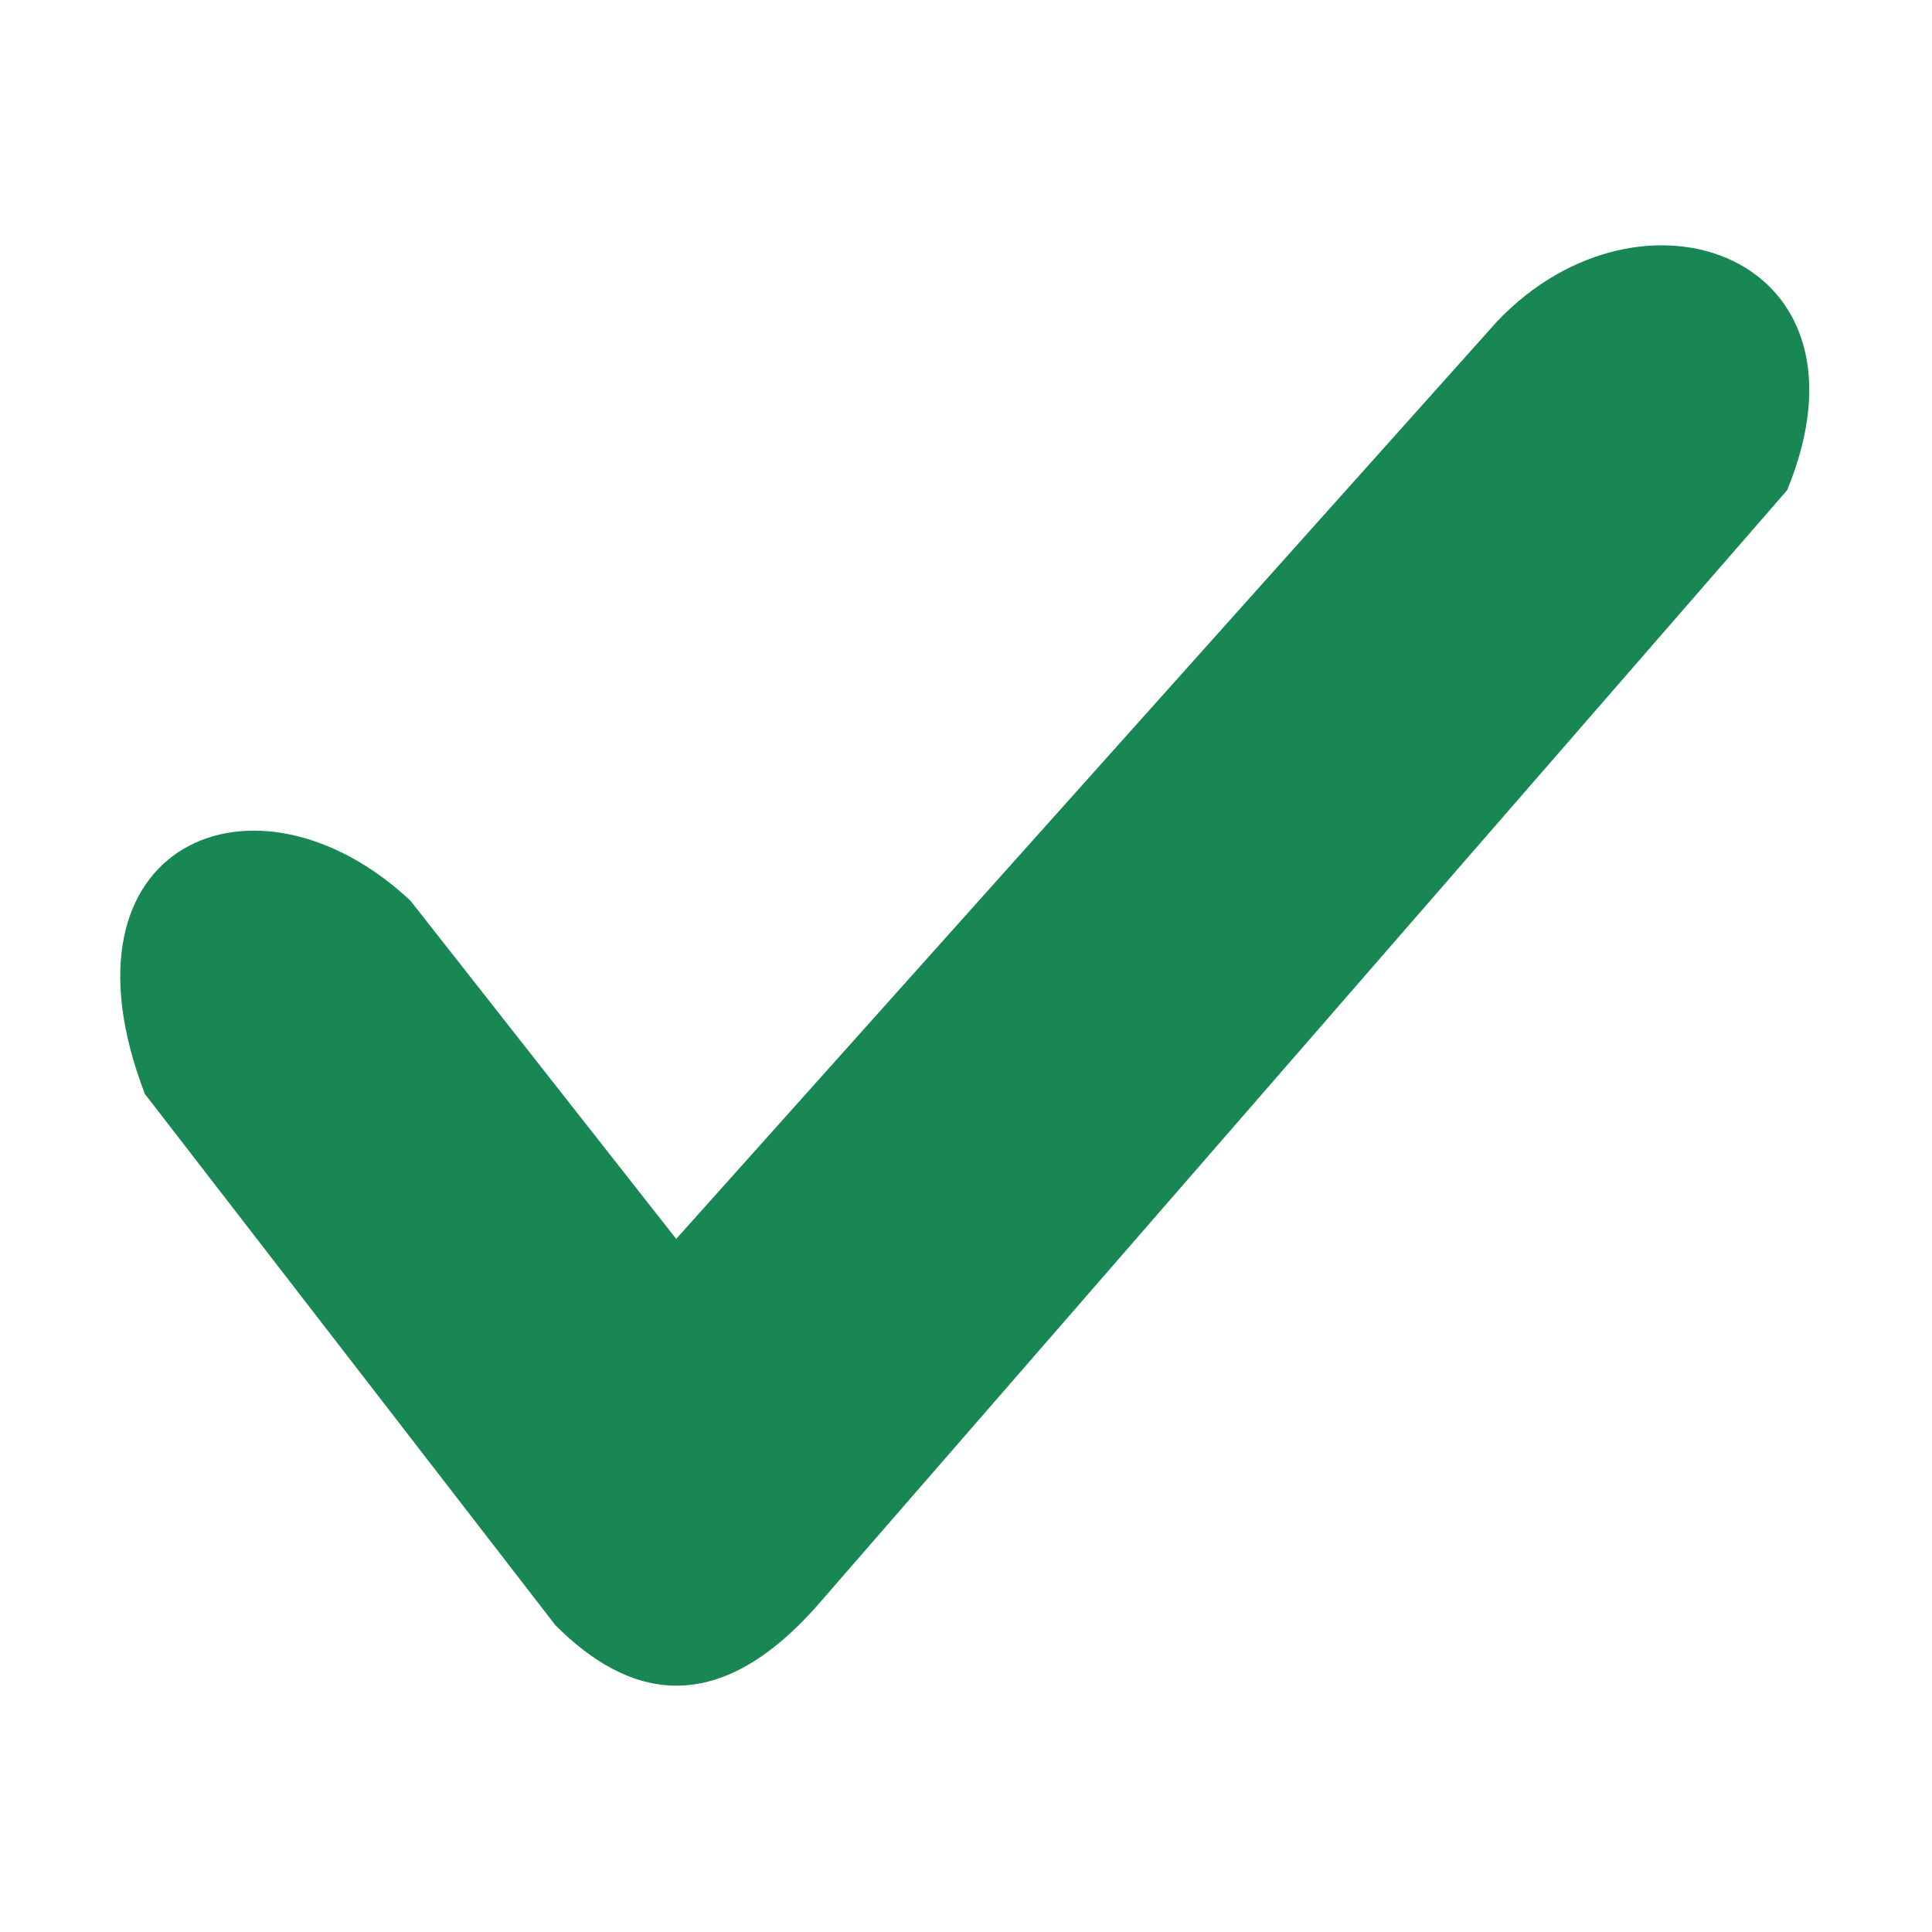
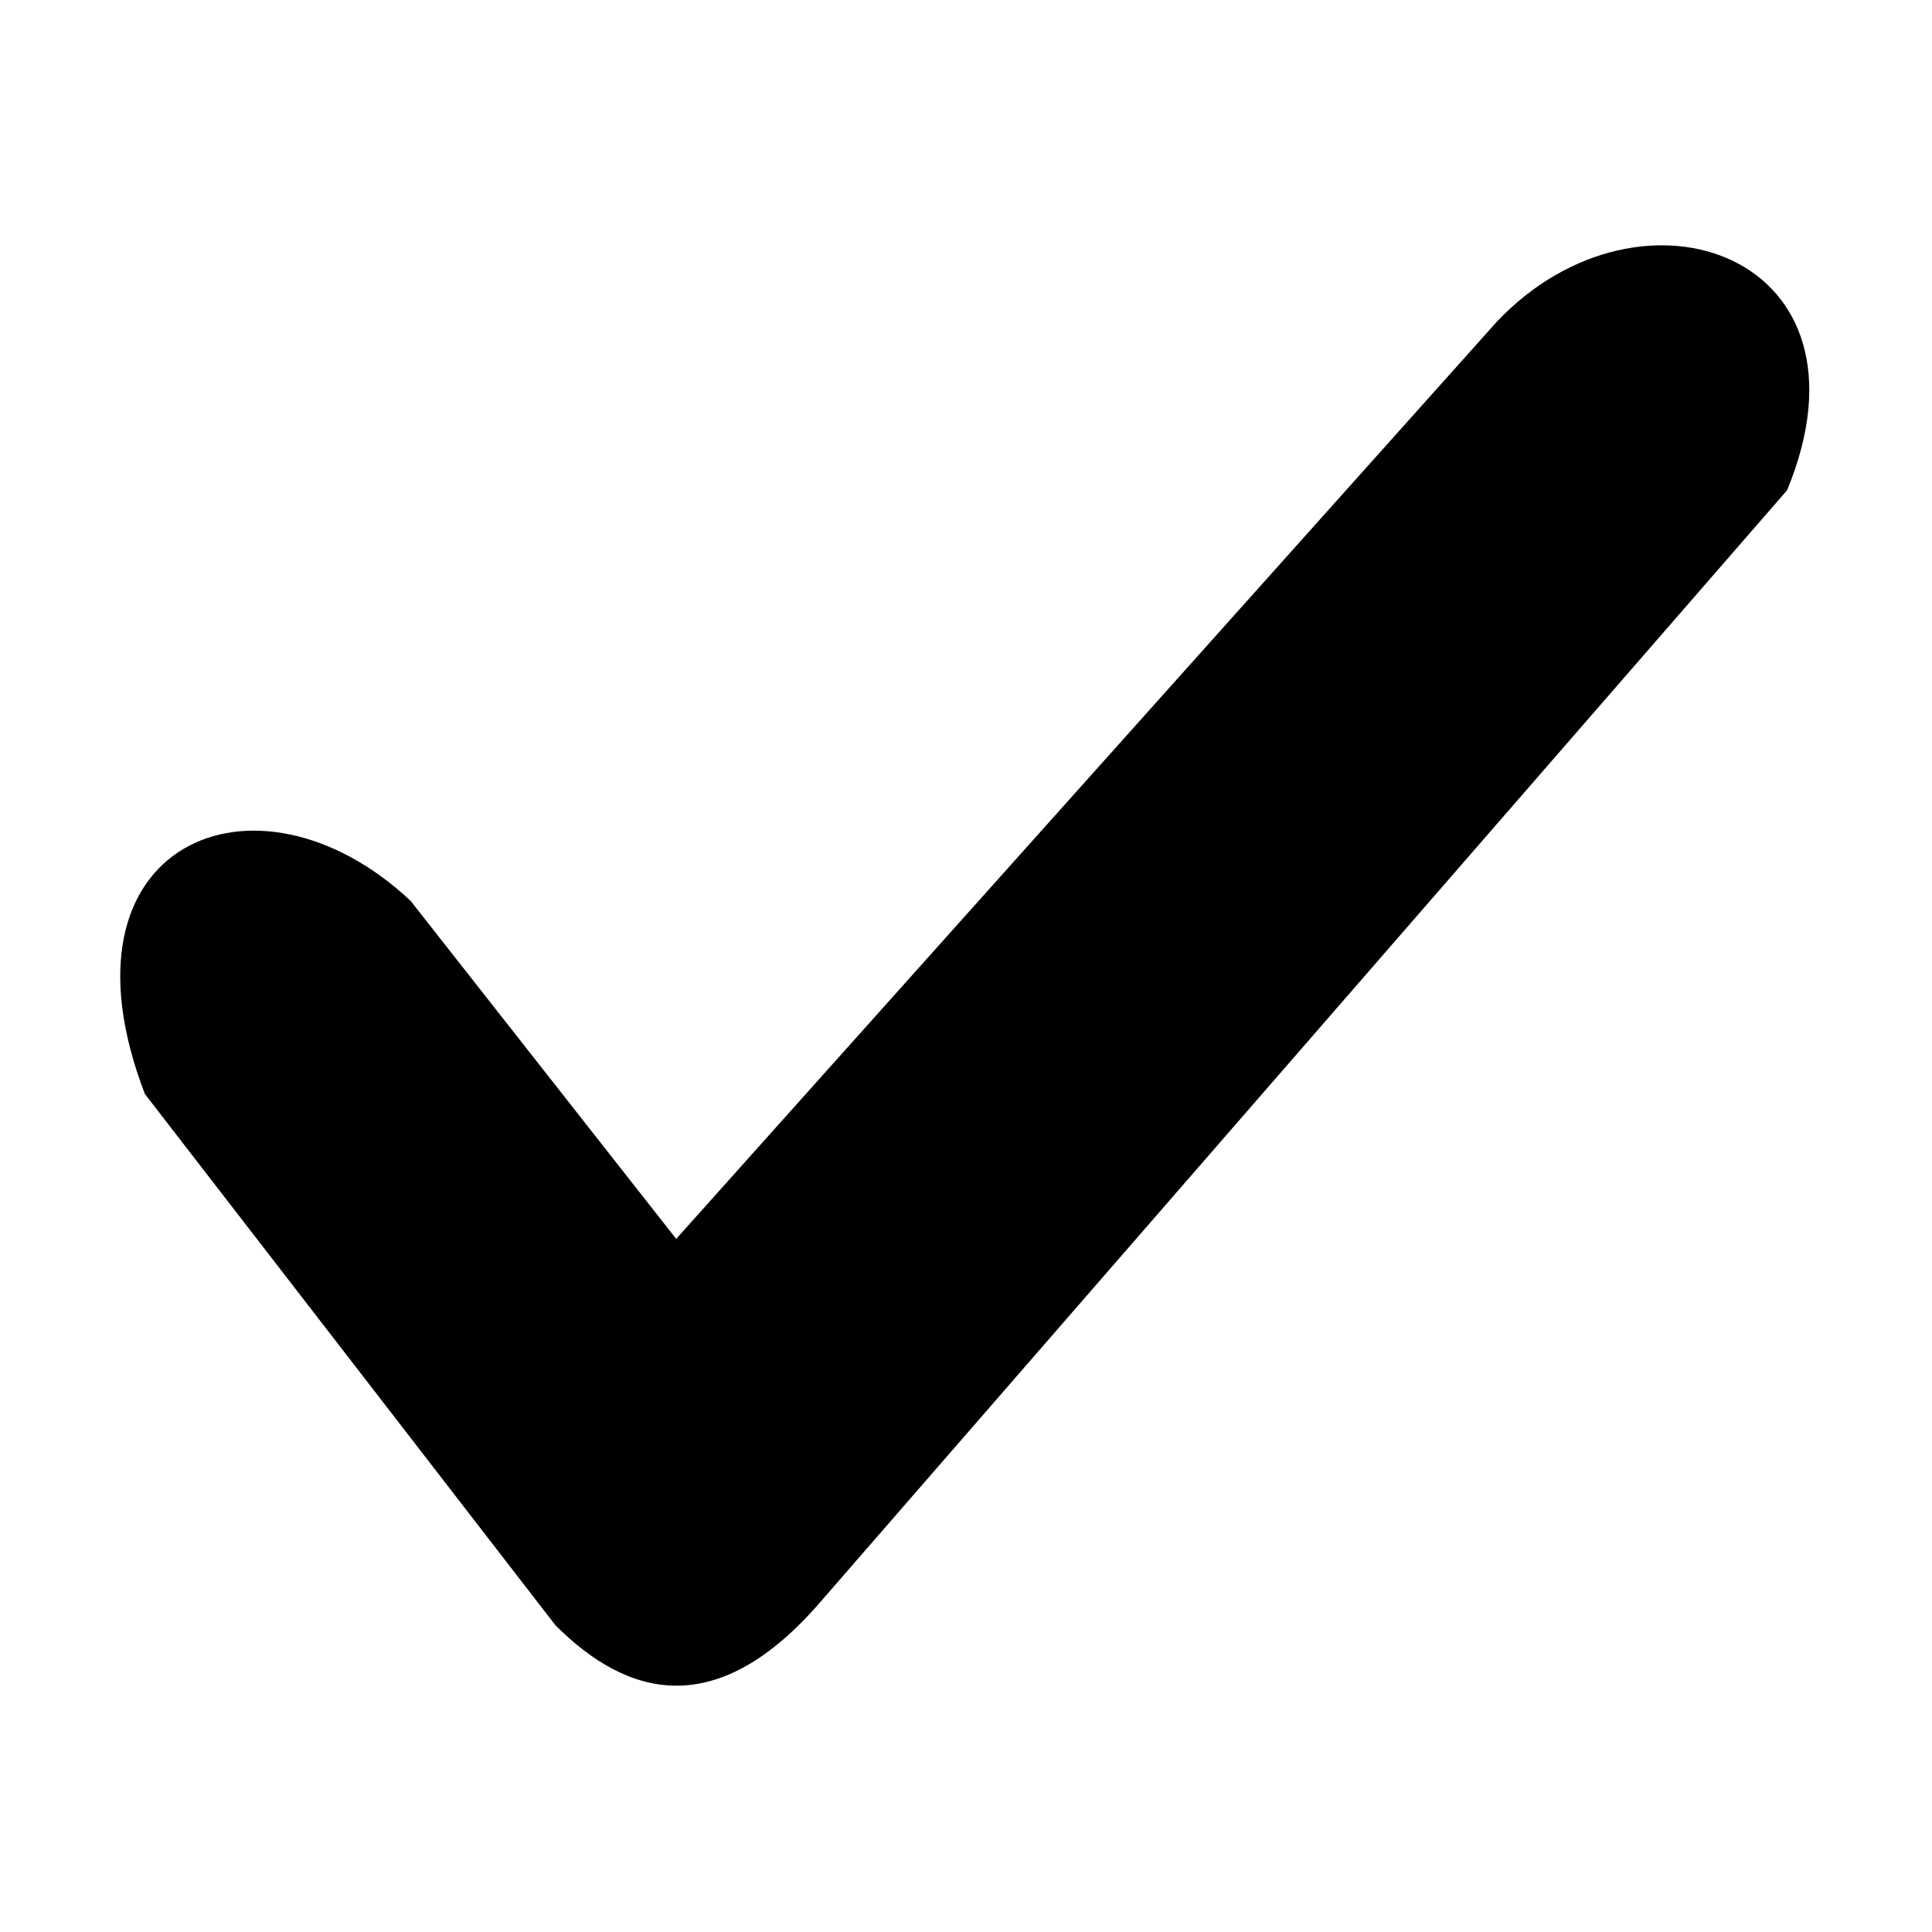
<svg xmlns="http://www.w3.org/2000/svg" viewBox="0 0 8 8">
-   <path fill="#198754" d="M2.3 6.73.6 4.53c-.4-1.04.46-1.4 1.1-.8l1.1 1.4 3.4-3.8c.6-.63 1.6-.27 1.2.7l-4 4.6c-.43.5-.8.4-1.1.1z" />
+   <path fill="{{ .form_feedback_icon_valid_color }}" d="M2.3 6.73.6 4.53c-.4-1.04.46-1.4 1.1-.8l1.1 1.4 3.4-3.8c.6-.63 1.6-.27 1.2.7l-4 4.6c-.43.5-.8.4-1.1.1z" />
</svg>
